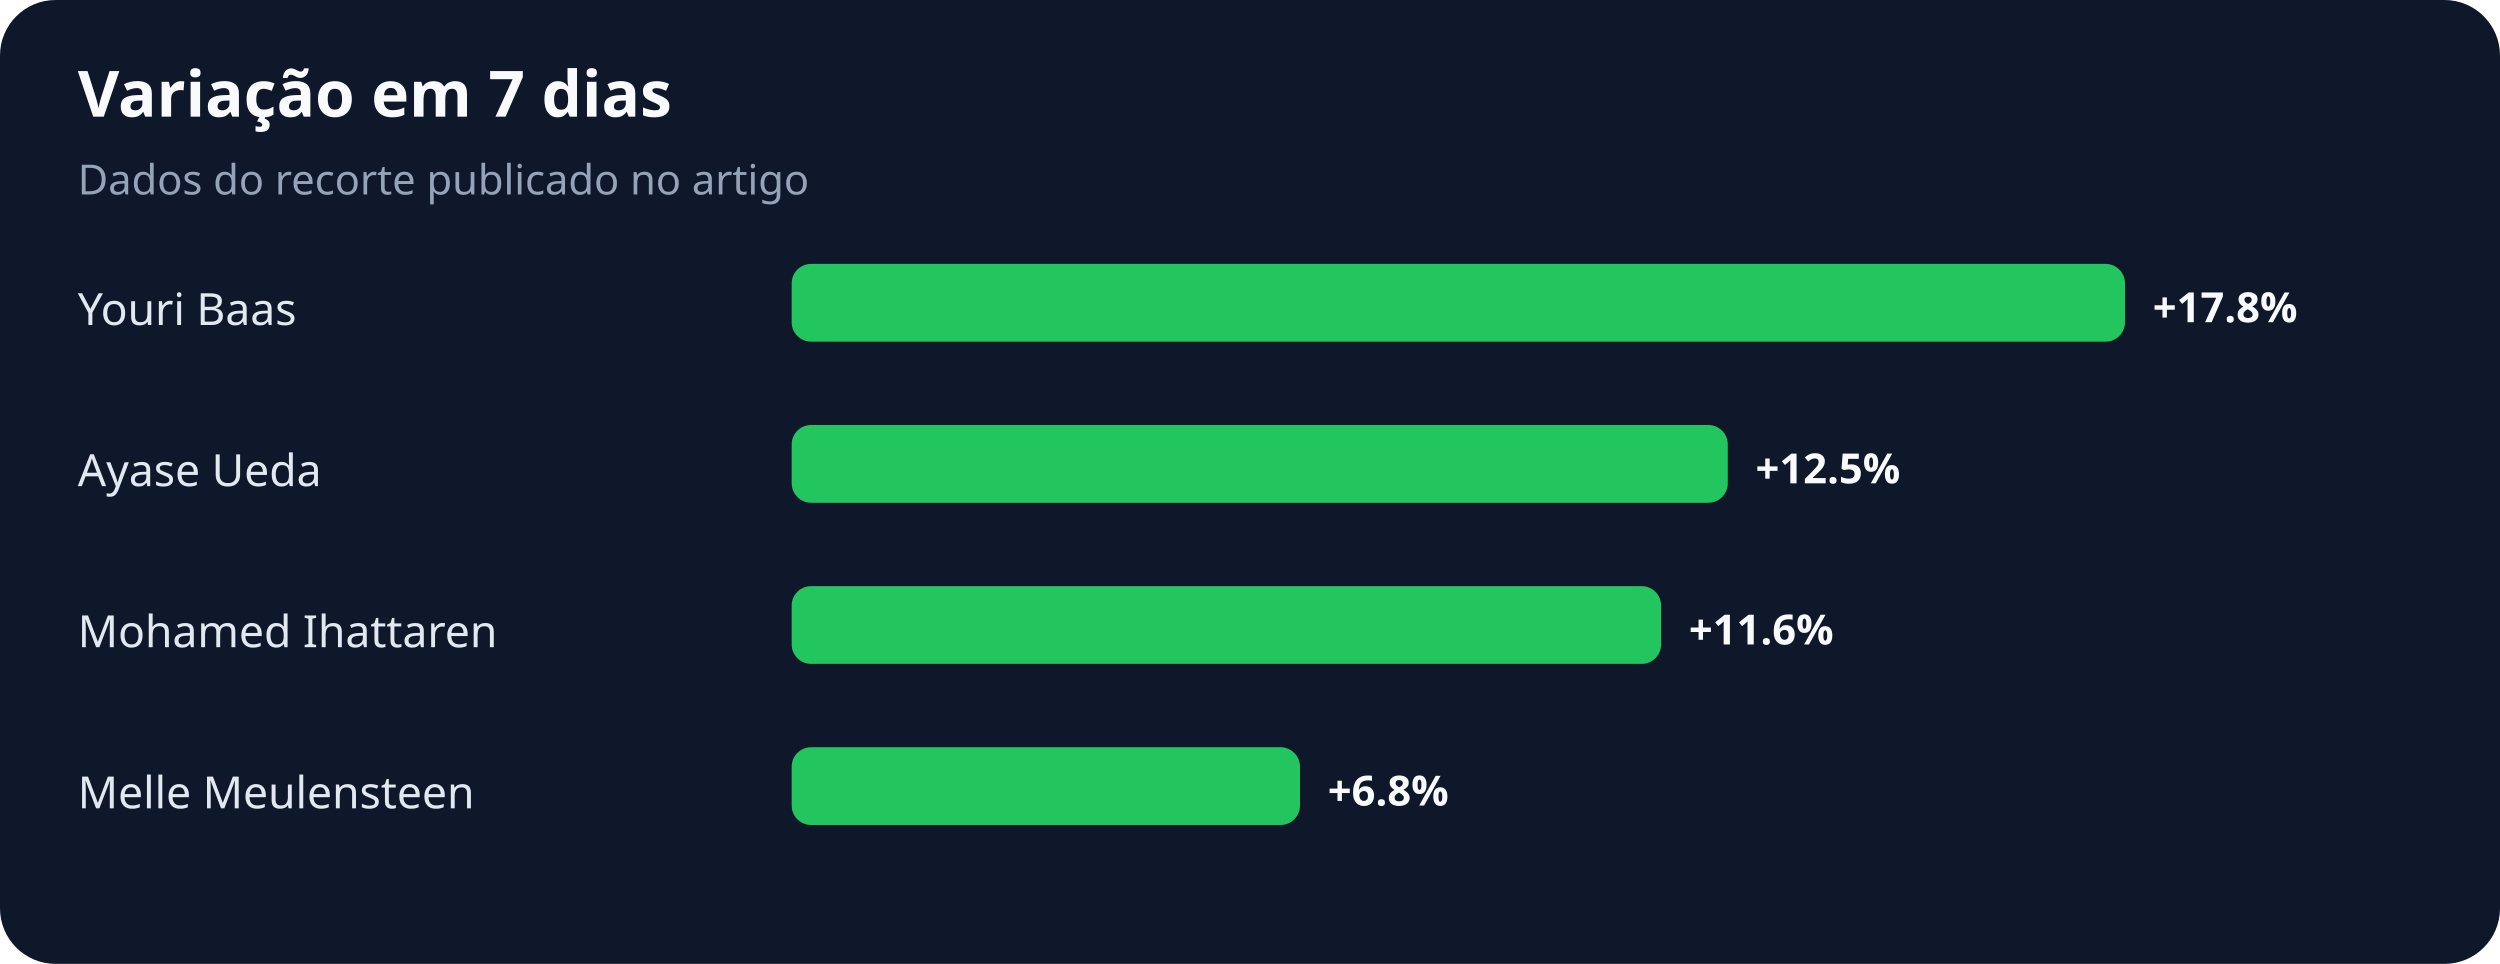
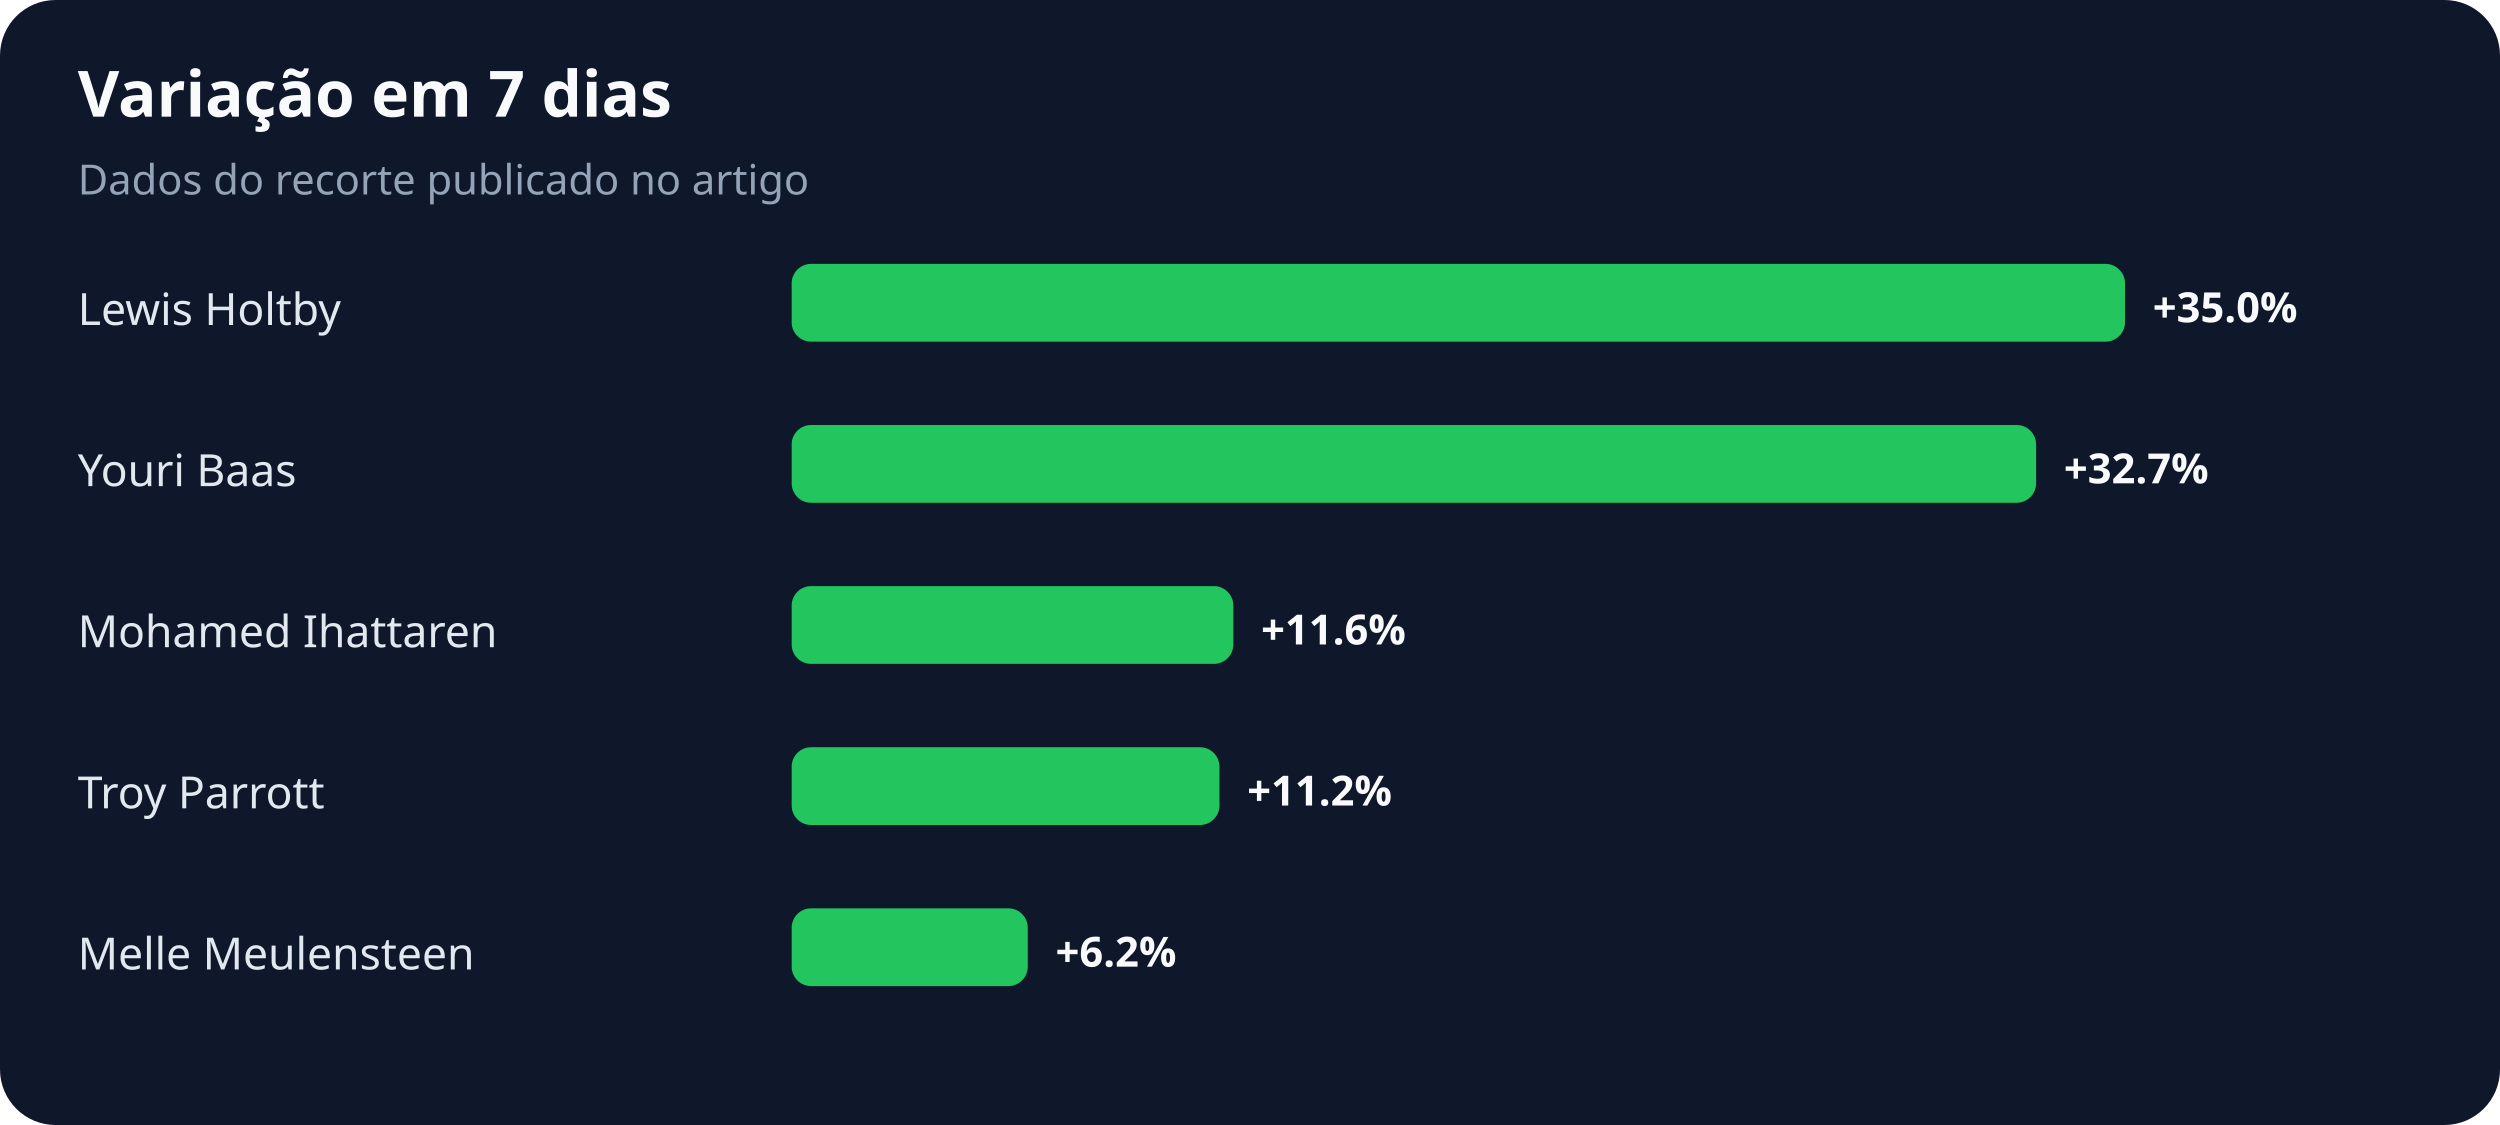
- <svg xmlns="http://www.w3.org/2000/svg" width="900" height="347" viewBox="0 0 900 347" role="img" aria-labelledby="title desc">
+ <svg xmlns="http://www.w3.org/2000/svg" width="900" height="405" viewBox="0 0 900 405" role="img" aria-labelledby="title desc">
  <rect width="100%" height="100%" rx="20" fill="#0f172a" />
  <text x="28" y="42" fill="#f8fafc" font-family="system-ui,sans-serif" font-size="23" font-weight="700">Variação em 7 dias</text>
  <text x="28" y="70" fill="#94a3b8" font-family="system-ui,sans-serif" font-size="15">Dados do recorte publicado no artigo</text>
-   <text x="28" y="117" fill="#e2e8f0" font-family="system-ui,sans-serif" font-size="16">Youri Baas</text>
+   <text x="28" y="117" fill="#e2e8f0" font-family="system-ui,sans-serif" font-size="16">Lewis Holtby</text>
  <rect x="285" y="95" width="480" height="28" rx="7" fill="#22c55e" />
-   <text x="775" y="116" fill="#f8fafc" font-family="system-ui,sans-serif" font-size="15" font-weight="700">+17.8%</text>
-   <text x="28" y="175" fill="#e2e8f0" font-family="system-ui,sans-serif" font-size="16">Ayase Ueda</text>
-   <rect x="285" y="153" width="337" height="28" rx="7" fill="#22c55e" />
-   <text x="632" y="174" fill="#f8fafc" font-family="system-ui,sans-serif" font-size="15" font-weight="700">+12.5%</text>
+   <text x="775" y="116" fill="#f8fafc" font-family="system-ui,sans-serif" font-size="15" font-weight="700">+35.0%</text>
+   <text x="28" y="175" fill="#e2e8f0" font-family="system-ui,sans-serif" font-size="16">Youri Baas</text>
+   <rect x="285" y="153" width="448" height="28" rx="7" fill="#22c55e" />
+   <text x="743" y="174" fill="#f8fafc" font-family="system-ui,sans-serif" font-size="15" font-weight="700">+32.7%</text>
  <text x="28" y="233" fill="#e2e8f0" font-family="system-ui,sans-serif" font-size="16">Mohamed Ihattaren</text>
-   <rect x="285" y="211" width="313" height="28" rx="7" fill="#22c55e" />
-   <text x="608" y="232" fill="#f8fafc" font-family="system-ui,sans-serif" font-size="15" font-weight="700">+11.6%</text>
-   <text x="28" y="291" fill="#e2e8f0" font-family="system-ui,sans-serif" font-size="16">Melle Meulensteen</text>
-   <rect x="285" y="269" width="183" height="28" rx="7" fill="#22c55e" />
-   <text x="478" y="290" fill="#f8fafc" font-family="system-ui,sans-serif" font-size="15" font-weight="700">+6.8%</text>
+   <rect x="285" y="211" width="159" height="28" rx="7" fill="#22c55e" />
+   <text x="454" y="232" fill="#f8fafc" font-family="system-ui,sans-serif" font-size="15" font-weight="700">+11.6%</text>
+   <text x="28" y="291" fill="#e2e8f0" font-family="system-ui,sans-serif" font-size="16">Troy Parrott</text>
+   <rect x="285" y="269" width="154" height="28" rx="7" fill="#22c55e" />
+   <text x="449" y="290" fill="#f8fafc" font-family="system-ui,sans-serif" font-size="15" font-weight="700">+11.2%</text>
+   <text x="28" y="349" fill="#e2e8f0" font-family="system-ui,sans-serif" font-size="16">Melle Meulensteen</text>
+   <rect x="285" y="327" width="85" height="28" rx="7" fill="#22c55e" />
+   <text x="380" y="348" fill="#f8fafc" font-family="system-ui,sans-serif" font-size="15" font-weight="700">+6.2%</text>
</svg>
